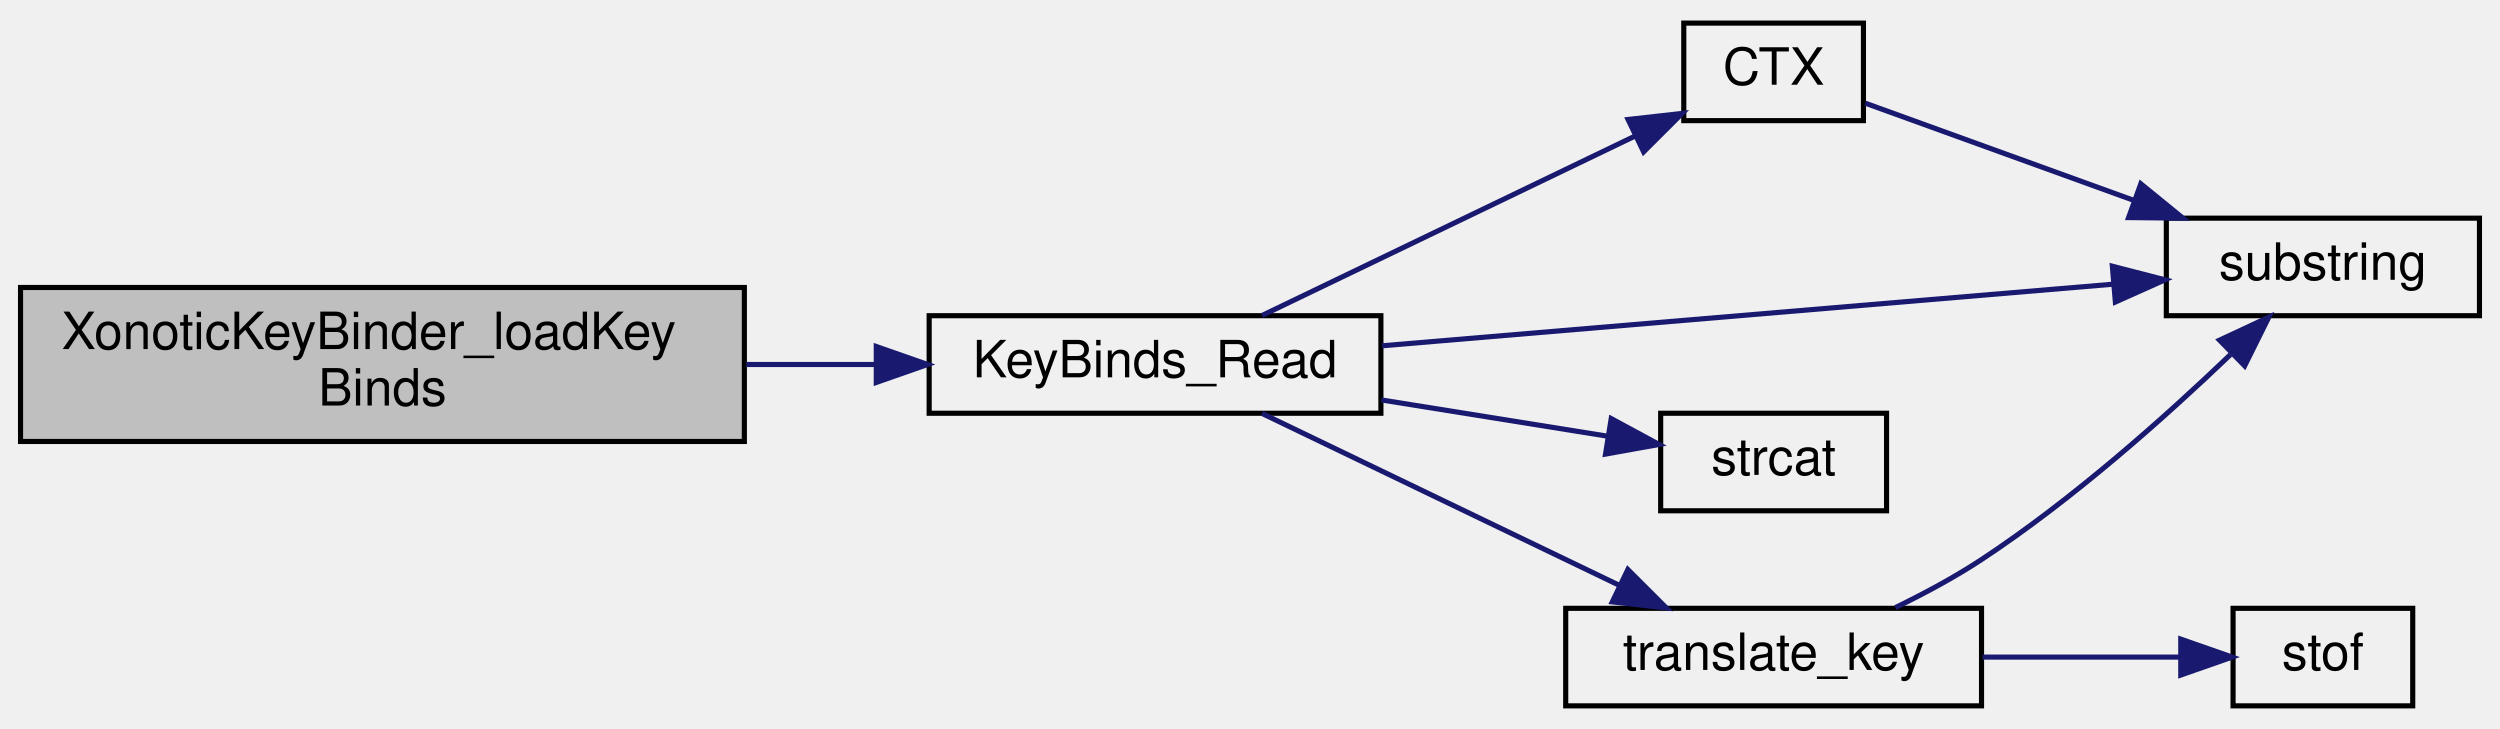
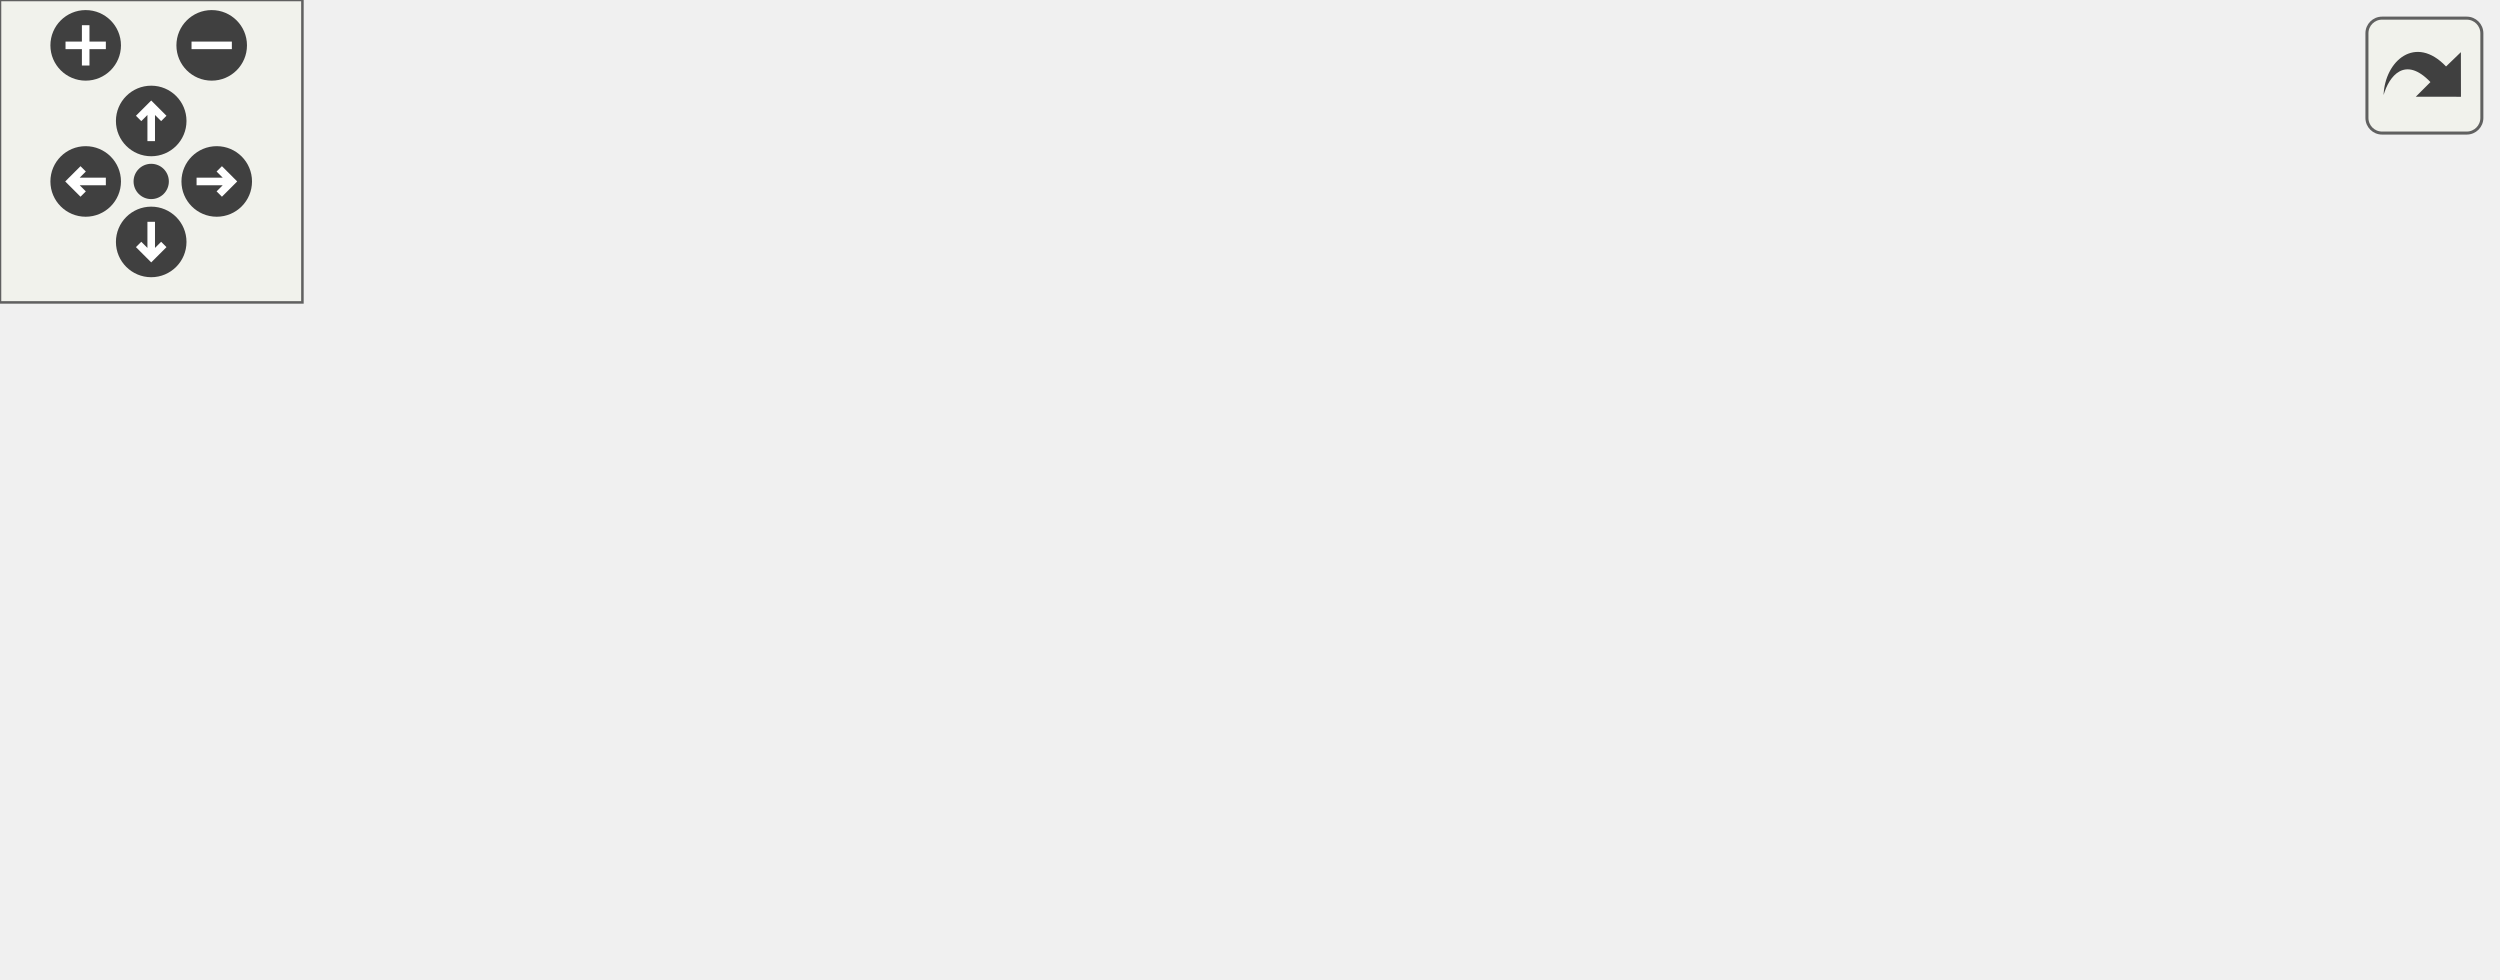
- <svg xmlns="http://www.w3.org/2000/svg" xmlns:xlink="http://www.w3.org/1999/xlink" width="487pt" height="142pt" viewBox="0.00 0.00 487.00 142.00">
-   <g id="graph0" class="graph" transform="scale(1 1) rotate(0) translate(4 138)">
-     <g id="node1" class="node">
-       <polygon fill="#bfbfbf" stroke="black" points="0,-52 0,-82 141,-82 141,-52 0,-52" />
-       <text text-anchor="start" x="8" y="-70" font-family="Helvetica,sans-Serif" font-size="10.00">XonoticKeyBinder_loadKey</text>
-       <text text-anchor="middle" x="70.5" y="-59" font-family="Helvetica,sans-Serif" font-size="10.00">Binds</text>
+ <svg xmlns="http://www.w3.org/2000/svg" xmlns:xlink="http://www.w3.org/1999/xlink" id="main" version="1.1" xml:space="preserve">
+   <style type="text/css">
+ .edge:hover path { stroke: red; }
+ .edge:hover polygon { stroke: red; fill: red; }
+ </style>
+   <defs>
+     <circle id="rim" cx="0" cy="0" r="7" />
+     <circle id="rim2" cx="0" cy="0" r="3.5" />
+     <g id="zoomPlus">
+       <use xlink:href="#rim" fill="#404040">
+         <set attributeName="fill" to="#808080" begin="zoomplus.mouseover" end="zoomplus.mouseout" />
+       </use>
+       <path d="M-4,0h8M0,-4v8" fill="none" stroke="white" stroke-width="1.5" pointer-events="none" />
    </g>
-     <g id="node2" class="node">
-       <g id="a_node2">
-         <a xlink:href="../../df/d75/keybinder_8qc.html#afb521b8e7c65e3adf2fe7ad292e09357" target="_top" xlink:title="KeyBinds_Read">
-           <polygon fill="none" stroke="black" points="177,-57.5 177,-76.5 265,-76.5 265,-57.5 177,-57.5" />
-           <text text-anchor="middle" x="221" y="-64.5" font-family="Helvetica,sans-Serif" font-size="10.00">KeyBinds_Read</text>
-         </a>
+     <g id="zoomMin">
+       <use xlink:href="#rim" fill="#404040">
+         <set attributeName="fill" to="#808080" begin="zoomminus.mouseover" end="zoomminus.mouseout" />
+       </use>
+       <path d="M-4,0h8" fill="none" stroke="white" stroke-width="1.5" pointer-events="none" />
+     </g>
+     <g id="dirArrow">
+       <path fill="none" stroke="white" stroke-width="1.5" d="M0,-3.0v7 M-2.5,-0.5L0,-3.0L2.5,-0.5" />
+     </g>
+     <g id="resetDef">
+       <use xlink:href="#rim2" fill="#404040">
+         <set attributeName="fill" to="#808080" begin="reset.mouseover" end="reset.mouseout" />
+       </use>
+     </g>
+   </defs>
+   <svg id="graph" class="graph">
+     <g id="viewport">
+       <g id="node1" class="node">
+         <polygon fill="#bfbfbf" stroke="black" points="0,-52 0,-82 141,-82 141,-52 0,-52" />
+         <text text-anchor="start" x="8" y="-70" font-family="Helvetica,sans-Serif" font-size="10.00">XonoticKeyBinder_loadKey</text>
+         <text text-anchor="middle" x="70.5" y="-59" font-family="Helvetica,sans-Serif" font-size="10.00">Binds</text>
+       </g>
+       <g id="node2" class="node">
+         <g id="a_node2">
+           <a xlink:href="../../df/d75/keybinder_8qc.html#a81da1a7f60f799f6ac3dd31c5b7afb03" target="_top" xlink:title="KeyBinds_BuildList">
+             <polygon fill="none" stroke="black" points="177,-57.5 177,-76.5 281,-76.5 281,-57.5 177,-57.5" />
+             <text text-anchor="middle" x="229" y="-64.5" font-family="Helvetica,sans-Serif" font-size="10.00">KeyBinds_BuildList</text>
+           </a>
+         </g>
+       </g>
+       <g id="edge1" class="edge">
+         <path fill="none" stroke="midnightblue" d="M141.055,-67C149.644,-67 158.375,-67 166.827,-67" />
+         <polygon fill="midnightblue" stroke="midnightblue" points="166.969,-70.5 176.969,-67 166.969,-63.5 166.969,-70.5" />
+       </g>
+       <g id="node3" class="node">
+         <g id="a_node3">
+           <a xlink:href="../../d0/dfe/i18n_8qh.html#a0bade0435e184fd8e66d20b86fd31622" target="_top" xlink:title="CTX">
+             <polygon fill="none" stroke="black" points="340,-114.5 340,-133.5 375,-133.5 375,-114.5 340,-114.5" />
+             <text text-anchor="middle" x="357.5" y="-121.5" font-family="Helvetica,sans-Serif" font-size="10.00">CTX</text>
+           </a>
+         </g>
+       </g>
+       <g id="edge2" class="edge">
+         <path fill="none" stroke="midnightblue" d="M251.173,-76.54C272.959,-86.357 306.935,-101.666 330.377,-112.229" />
+         <polygon fill="midnightblue" stroke="midnightblue" points="329.158,-115.519 339.713,-116.436 332.034,-109.137 329.158,-115.519" />
+       </g>
+       <g id="node4" class="node">
+         <g id="a_node4">
+           <a xlink:href="../../d8/de2/menudefs_8qc.html#a40f6c65c8bbcfa51df783f2809a2502b" target="_top" xlink:title="substring">
+             <polygon fill="none" stroke="black" points="434,-76.5 434,-95.5 495,-95.5 495,-76.5 434,-76.5" />
+             <text text-anchor="middle" x="464.5" y="-83.5" font-family="Helvetica,sans-Serif" font-size="10.00">substring</text>
+           </a>
+         </g>
+       </g>
+       <g id="edge5" class="edge">
+         <path fill="none" stroke="midnightblue" d="M281.243,-71.17C324.128,-74.659 384.45,-79.568 423.754,-82.766" />
+         <polygon fill="midnightblue" stroke="midnightblue" points="423.509,-86.257 433.76,-83.58 424.077,-79.281 423.509,-86.257" />
+       </g>
+       <g id="node5" class="node">
+         <g id="a_node5">
+           <a xlink:href="../../d9/d09/notifications_2all_8inc.html#a21d35488fe97e5f58c8726737f7a2660" target="_top" xlink:title="strcat">
+             <polygon fill="none" stroke="black" points="335.5,-38.5 335.5,-57.5 379.5,-57.5 379.5,-38.5 335.5,-38.5" />
+             <text text-anchor="middle" x="357.5" y="-45.5" font-family="Helvetica,sans-Serif" font-size="10.00">strcat</text>
+           </a>
+         </g>
+       </g>
+       <g id="edge4" class="edge">
+         <path fill="none" stroke="midnightblue" d="M281.088,-59.327C296.021,-57.084 311.895,-54.7 325.207,-52.7" />
+         <polygon fill="midnightblue" stroke="midnightblue" points="325.897,-56.136 335.267,-51.189 324.858,-49.213 325.897,-56.136" />
+       </g>
+       <g id="node6" class="node">
+         <g id="a_node6">
+           <a xlink:href="../../da/d44/common_2util_8qc.html#a9a2ffb5afbad544b666ddfb760c66331" target="_top" xlink:title="translate_key">
+             <polygon fill="none" stroke="black" points="317,-0.5 317,-19.5 398,-19.5 398,-0.5 317,-0.5" />
+             <text text-anchor="middle" x="357.5" y="-7.5" font-family="Helvetica,sans-Serif" font-size="10.00">translate_key</text>
+           </a>
+         </g>
+       </g>
+       <g id="edge6" class="edge">
+         <path fill="none" stroke="midnightblue" d="M251.173,-57.459C271.606,-48.253 302.759,-34.215 325.89,-23.793" />
+         <polygon fill="midnightblue" stroke="midnightblue" points="327.578,-26.871 335.258,-19.572 324.703,-20.489 327.578,-26.871" />
+       </g>
+       <g id="edge3" class="edge">
+         <path fill="none" stroke="midnightblue" d="M375.37,-117.895C389.457,-112.797 410.024,-105.353 427.747,-98.939" />
+         <polygon fill="midnightblue" stroke="midnightblue" points="429.029,-102.197 437.241,-95.503 426.647,-95.615 429.029,-102.197" />
+       </g>
+       <g id="edge8" class="edge">
+         <path fill="none" stroke="midnightblue" d="M381.215,-19.645C386.862,-22.386 392.788,-25.569 398,-29 415.765,-40.696 433.844,-56.814 446.495,-68.927" />
+         <polygon fill="midnightblue" stroke="midnightblue" points="444.366,-71.74 453.966,-76.222 449.256,-66.731 444.366,-71.74" />
+       </g>
+       <g id="node7" class="node">
+         <g id="a_node7">
+           <a xlink:href="../../d8/de2/menudefs_8qc.html#a2f6d3020689c0e872cfb455d0b2cbd4a" target="_top" xlink:title="stof">
+             <polygon fill="none" stroke="black" points="447,-0.5 447,-19.5 482,-19.5 482,-0.5 447,-0.5" />
+             <text text-anchor="middle" x="464.5" y="-7.5" font-family="Helvetica,sans-Serif" font-size="10.00">stof</text>
+           </a>
+         </g>
+       </g>
+       <g id="edge7" class="edge">
+         <path fill="none" stroke="midnightblue" d="M398.196,-10C411.09,-10 425.082,-10 436.795,-10" />
+         <polygon fill="midnightblue" stroke="midnightblue" points="436.814,-13.5 446.813,-10 436.813,-6.5 436.814,-13.5" />
      </g>
    </g>
-     <g id="edge1" class="edge">
-       <path fill="none" stroke="midnightblue" d="M141.402,-67C149.865,-67 158.403,-67 166.576,-67" />
-       <polygon fill="midnightblue" stroke="midnightblue" points="166.698,-70.5 176.698,-67 166.698,-63.5 166.698,-70.5" />
+   </svg>
+   <g id="navigator" transform="translate(0 0)" fill="#404254">
+     <rect fill="#f2f5e9" fill-opacity="0.5" stroke="#606060" stroke-width=".5" x="0" y="0" width="60" height="60" />
+     <use id="zoomplus" xlink:href="#zoomPlus" x="17" y="9" />
+     <use id="zoomminus" xlink:href="#zoomMin" x="42" y="9" />
+     <use id="reset" xlink:href="#resetDef" x="30" y="36" />
+     <g id="arrowUp" xlink:href="#dirArrow" transform="translate(30 24)">
+       <use xlink:href="#rim" fill="#404040">
+         <set attributeName="fill" to="#808080" begin="arrowUp.mouseover" end="arrowUp.mouseout" />
+       </use>
+       <path fill="none" stroke="white" stroke-width="1.5" d="M0,-3.0v7 M-2.5,-0.5L0,-3.0L2.5,-0.5" />
    </g>
-     <g id="node3" class="node">
-       <g id="a_node3">
-         <a xlink:href="../../d0/dfe/i18n_8qh.html#a0bade0435e184fd8e66d20b86fd31622" target="_top" xlink:title="CTX">
-           <polygon fill="none" stroke="black" points="324,-114.5 324,-133.5 359,-133.5 359,-114.5 324,-114.5" />
-           <text text-anchor="middle" x="341.5" y="-121.5" font-family="Helvetica,sans-Serif" font-size="10.00">CTX</text>
-         </a>
-       </g>
+     <g id="arrowRight" xlink:href="#dirArrow" transform="rotate(90) translate(36 -43)">
+       <use xlink:href="#rim" fill="#404040">
+         <set attributeName="fill" to="#808080" begin="arrowRight.mouseover" end="arrowRight.mouseout" />
+       </use>
+       <path fill="none" stroke="white" stroke-width="1.5" d="M0,-3.0v7 M-2.5,-0.5L0,-3.0L2.5,-0.5" />
    </g>
-     <g id="edge2" class="edge">
-       <path fill="none" stroke="midnightblue" d="M241.834,-76.54C261.807,-86.148 292.716,-101.016 314.61,-111.547" />
-       <polygon fill="midnightblue" stroke="midnightblue" points="313.144,-114.725 323.673,-115.906 316.179,-108.417 313.144,-114.725" />
+     <g id="arrowDown" xlink:href="#dirArrow" transform="rotate(180) translate(-30 -48)">
+       <use xlink:href="#rim" fill="#404040">
+         <set attributeName="fill" to="#808080" begin="arrowDown.mouseover" end="arrowDown.mouseout" />
+       </use>
+       <path fill="none" stroke="white" stroke-width="1.5" d="M0,-3.0v7 M-2.5,-0.5L0,-3.0L2.5,-0.5" />
    </g>
-     <g id="node4" class="node">
-       <g id="a_node4">
-         <a xlink:href="../../d8/de2/menudefs_8qc.html#a40f6c65c8bbcfa51df783f2809a2502b" target="_top" xlink:title="substring">
-           <polygon fill="none" stroke="black" points="418,-76.5 418,-95.5 479,-95.5 479,-76.5 418,-76.5" />
-           <text text-anchor="middle" x="448.5" y="-83.5" font-family="Helvetica,sans-Serif" font-size="10.00">substring</text>
-         </a>
-       </g>
-     </g>
-     <g id="edge5" class="edge">
-       <path fill="none" stroke="midnightblue" d="M265.212,-70.641C306.3,-74.103 367.602,-79.268 407.57,-82.636" />
-       <polygon fill="midnightblue" stroke="midnightblue" points="407.485,-86.141 417.743,-83.493 408.073,-79.165 407.485,-86.141" />
-     </g>
-     <g id="node5" class="node">
-       <g id="a_node5">
-         <a xlink:href="../../d9/d09/notifications_2all_8inc.html#a21d35488fe97e5f58c8726737f7a2660" target="_top" xlink:title="strcat">
-           <polygon fill="none" stroke="black" points="319.5,-38.5 319.5,-57.5 363.5,-57.5 363.5,-38.5 319.5,-38.5" />
-           <text text-anchor="middle" x="341.5" y="-45.5" font-family="Helvetica,sans-Serif" font-size="10.00">strcat</text>
-         </a>
-       </g>
-     </g>
-     <g id="edge4" class="edge">
-       <path fill="none" stroke="midnightblue" d="M265.116,-60.087C279.633,-57.759 295.548,-55.208 308.998,-53.051" />
-       <polygon fill="midnightblue" stroke="midnightblue" points="309.863,-56.457 319.183,-51.418 308.755,-49.545 309.863,-56.457" />
-     </g>
-     <g id="node6" class="node">
-       <g id="a_node6">
-         <a xlink:href="../../da/d44/common_2util_8qc.html#a9a2ffb5afbad544b666ddfb760c66331" target="_top" xlink:title="translate_key">
-           <polygon fill="none" stroke="black" points="301,-0.5 301,-19.5 382,-19.5 382,-0.5 301,-0.5" />
-           <text text-anchor="middle" x="341.5" y="-7.5" font-family="Helvetica,sans-Serif" font-size="10.00">translate_key</text>
-         </a>
-       </g>
-     </g>
-     <g id="edge6" class="edge">
-       <path fill="none" stroke="midnightblue" d="M241.834,-57.459C260.889,-48.294 289.897,-34.34 311.535,-23.932" />
-       <polygon fill="midnightblue" stroke="midnightblue" points="313.107,-27.061 320.601,-19.572 310.072,-20.752 313.107,-27.061" />
-     </g>
-     <g id="edge3" class="edge">
-       <path fill="none" stroke="midnightblue" d="M359.37,-117.895C373.457,-112.797 394.024,-105.353 411.747,-98.939" />
-       <polygon fill="midnightblue" stroke="midnightblue" points="413.029,-102.197 421.241,-95.503 410.647,-95.615 413.029,-102.197" />
-     </g>
-     <g id="edge8" class="edge">
-       <path fill="none" stroke="midnightblue" d="M365.215,-19.645C370.862,-22.386 376.788,-25.569 382,-29 399.765,-40.696 417.844,-56.814 430.495,-68.927" />
-       <polygon fill="midnightblue" stroke="midnightblue" points="428.366,-71.74 437.966,-76.222 433.256,-66.731 428.366,-71.74" />
-     </g>
-     <g id="node7" class="node">
-       <g id="a_node7">
-         <a xlink:href="../../d8/de2/menudefs_8qc.html#a2f6d3020689c0e872cfb455d0b2cbd4a" target="_top" xlink:title="stof">
-           <polygon fill="none" stroke="black" points="431,-0.5 431,-19.5 466,-19.5 466,-0.5 431,-0.5" />
-           <text text-anchor="middle" x="448.5" y="-7.5" font-family="Helvetica,sans-Serif" font-size="10.00">stof</text>
-         </a>
-       </g>
-     </g>
-     <g id="edge7" class="edge">
-       <path fill="none" stroke="midnightblue" d="M382.196,-10C395.09,-10 409.082,-10 420.795,-10" />
-       <polygon fill="midnightblue" stroke="midnightblue" points="420.814,-13.5 430.813,-10 420.813,-6.5 420.814,-13.5" />
+     <g id="arrowLeft" xlink:href="#dirArrow" transform="rotate(270) translate(-36 17)">
+       <use xlink:href="#rim" fill="#404040">
+         <set attributeName="fill" to="#808080" begin="arrowLeft.mouseover" end="arrowLeft.mouseout" />
+       </use>
+       <path fill="none" stroke="white" stroke-width="1.5" d="M0,-3.0v7 M-2.5,-0.5L0,-3.0L2.5,-0.5" />
    </g>
  </g>
+   <svg viewBox="0 0 15 15" width="100%" height="30px" preserveAspectRatio="xMaxYMin meet">
+     <g id="arrow_out" transform="scale(0.3 0.3)">
+       <a xlink:href="keybinder_8qc_a16e4d3a58129392375657f4c01119fca_cgraph_org.svg" target="_base">
+         <rect id="button" ry="5" rx="5" y="6" x="6" height="38" width="38" fill="#f2f5e9" fill-opacity="0.5" stroke="#606060" stroke-width="1.0" />
+         <path id="arrow" d="M 11.5,31.437 C 11.94,20.098 22.043,11.323 32.159,21.979 L 37.069,17.246 C 37.069,17.246 37.088,32 37.088,32 L 22.16,31.978 C 22.16,31.978 26.998,27.14 26.998,27.14 C 18.529,18.264 13.292,25.23 11.5,31.437 z" style="fill:#404040;" />
+       </a>
+     </g>
+   </svg>
</svg>
